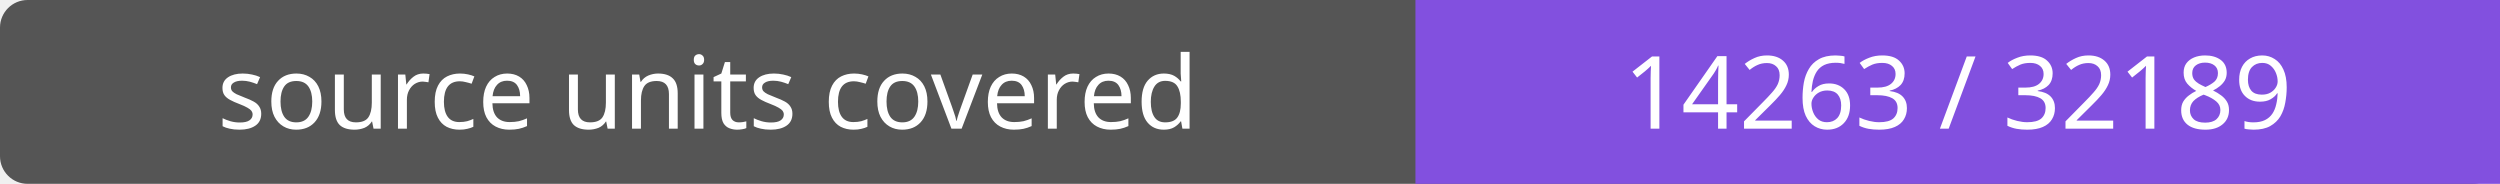
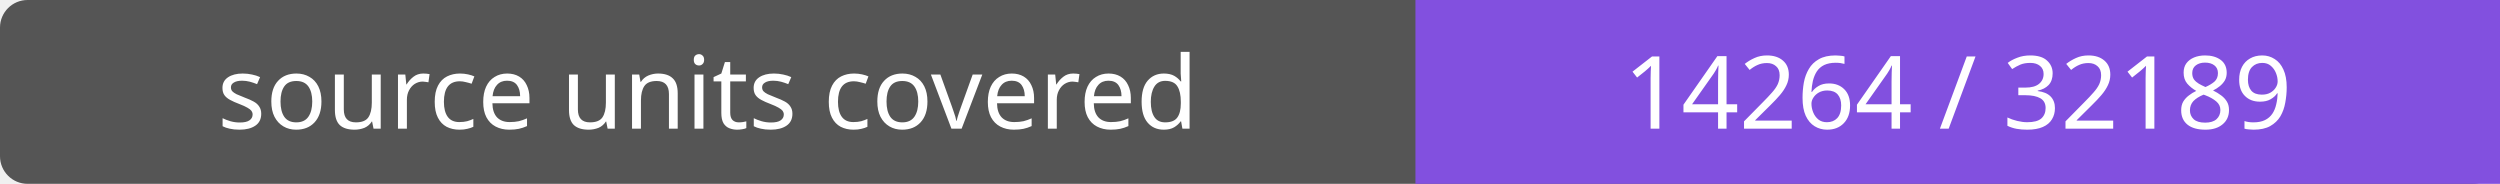
- <svg xmlns="http://www.w3.org/2000/svg" width="272" height="20" role="img" aria-label="source units covered: 14263 / 32189">
+ <svg xmlns="http://www.w3.org/2000/svg" width="272" height="20" role="img" aria-label="source units covered: 14264 / 32189">
  <rect width="272" height="20" rx="3" fill="#555" />
  <path fill="#8250df" d="M154 0h118v20H154z" />
  <g fill="#fff" text-anchor="middle" font-family="Verdana,sans-serif" font-size="11">
    <text x="77.0" y="14">source units covered</text>
-     <text x="213.0" y="14">14263 / 32189</text>
+     <text x="213.0" y="14">14264 / 32189</text>
  </g>
</svg>
